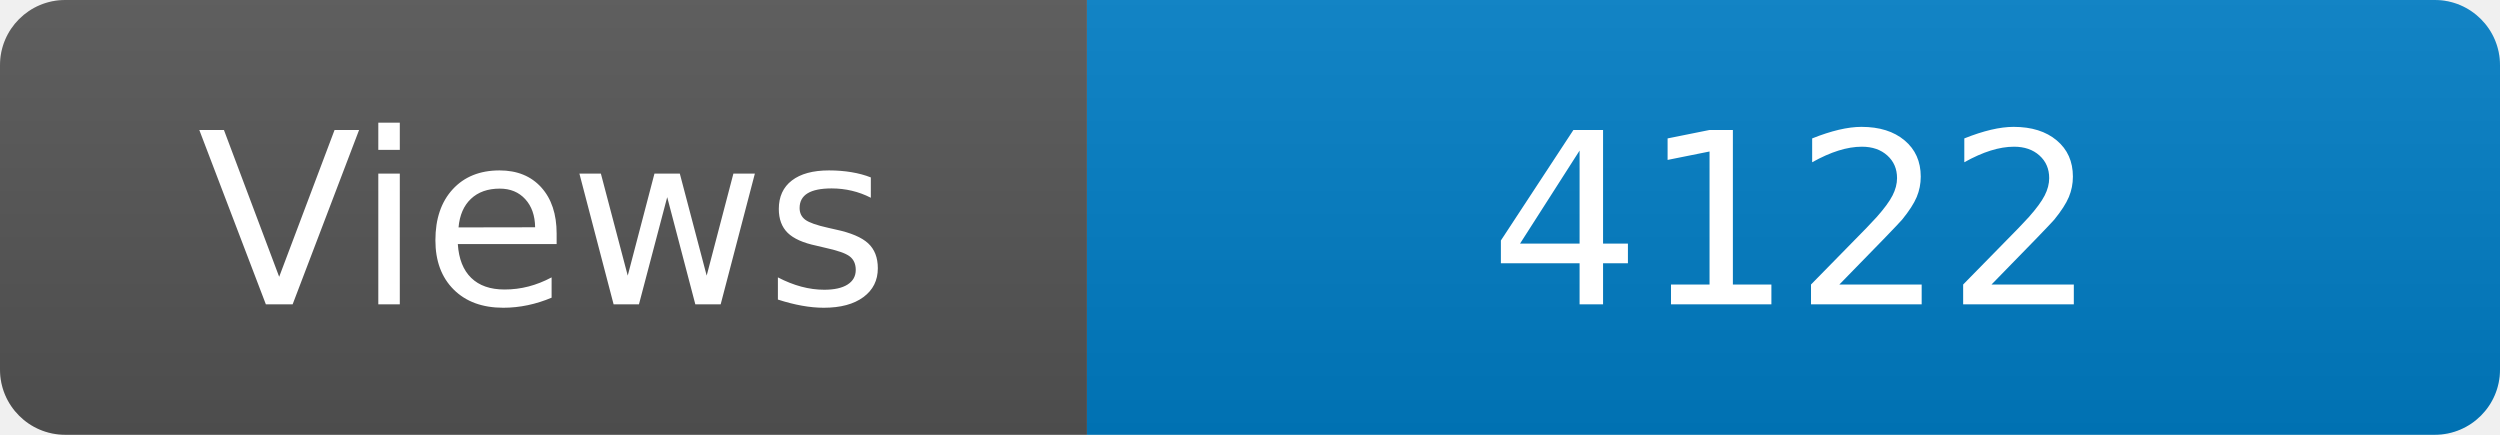
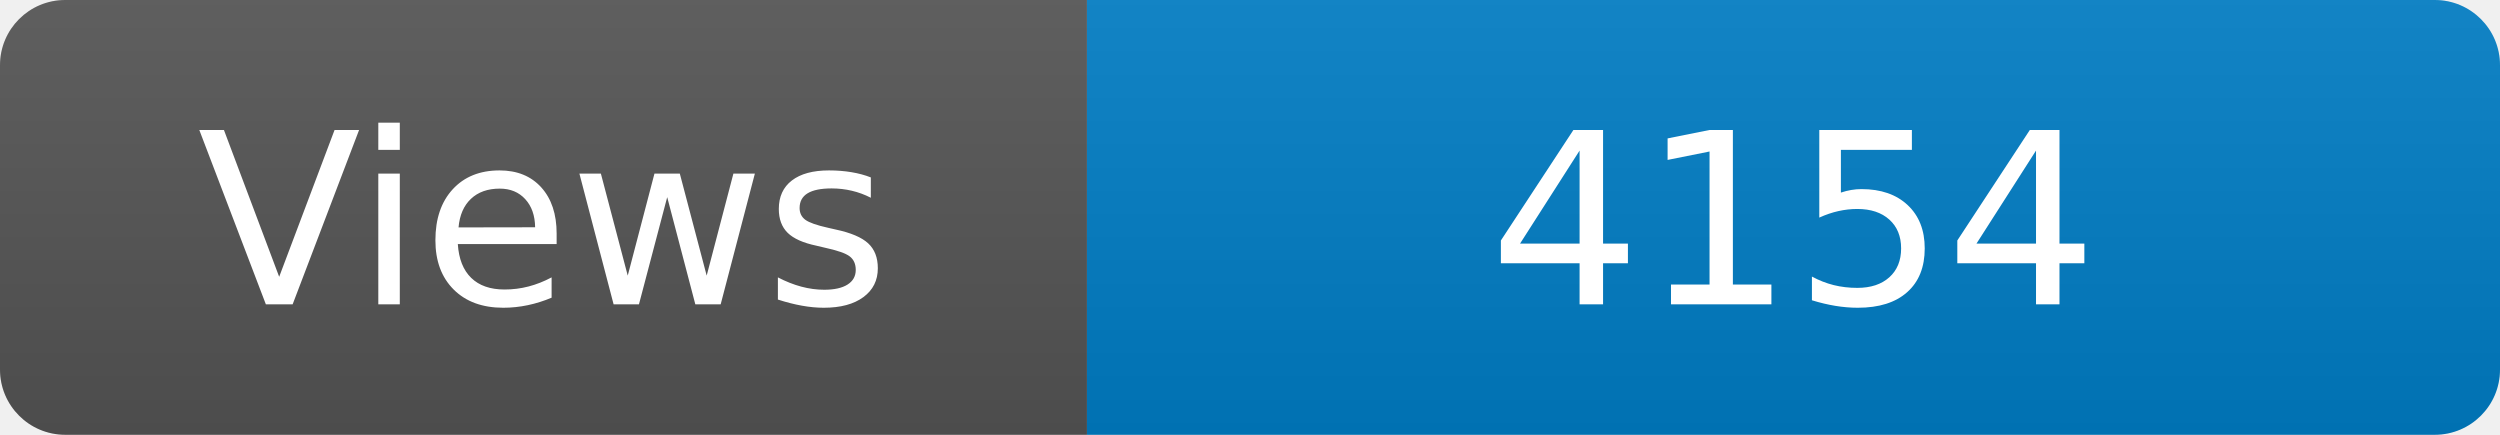
<svg xmlns="http://www.w3.org/2000/svg" width="115" height="20" role="img" aria-label="Maintained?: yes">
  <linearGradient id="s" x2="0" y2="100%">
    <stop offset="0" stop-color="#bbb" stop-opacity=".1" />
    <stop offset="1" stop-opacity=".1" />
  </linearGradient>
  <clipPath id="r">
    <rect width="115" height="20" rx="3" fill="#fff" />
  </clipPath>
  <g clip-path="url(#r)">
    <rect width="50" height="20" fill="#555" />
    <rect x="50" width="160" height="20" fill="#007ec6" />
    <rect width="115" height="20" fill="url(#s)" />
  </g>
  <g fill="#fff" text-anchor="middle" font-family="Verdana,Geneva,DejaVu Sans,sans-serif" font-size="110">
    <text x="250" y="140" transform="scale(.1)" fill="#fff">Views</text>
-     <text x="825" y="140" transform="scale(.1)" fill="#fff">4122</text>
+     <text x="825" y="140" transform="scale(.1)" fill="#fff">4154</text>
  </g>
</svg>
